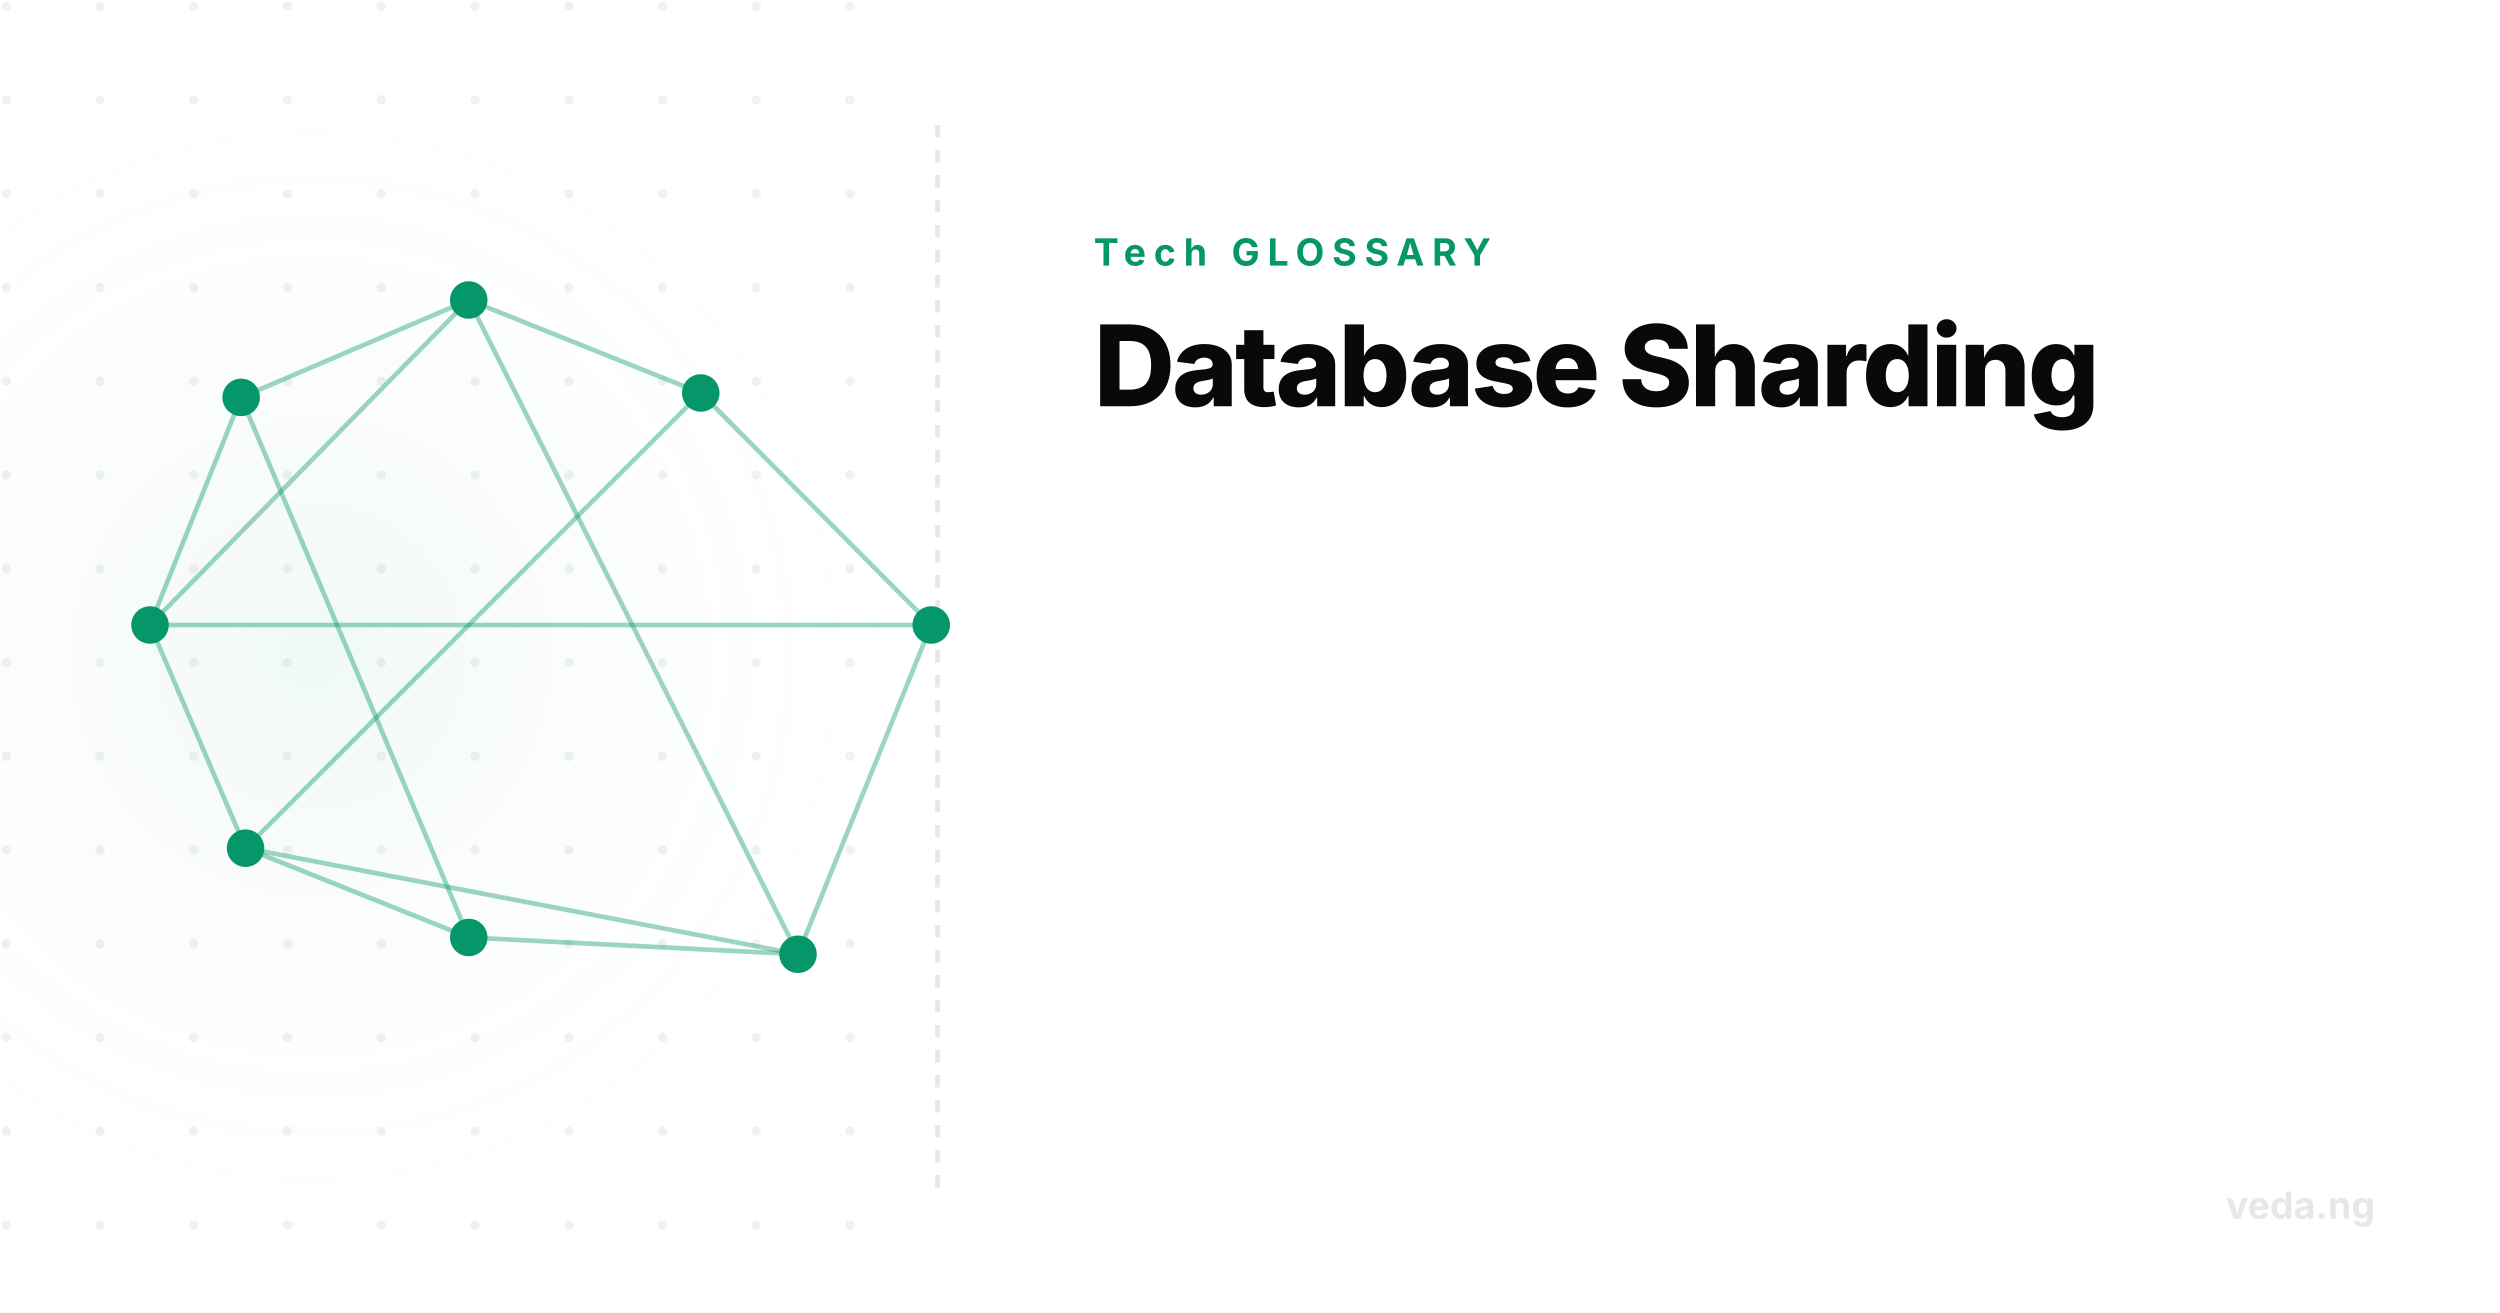
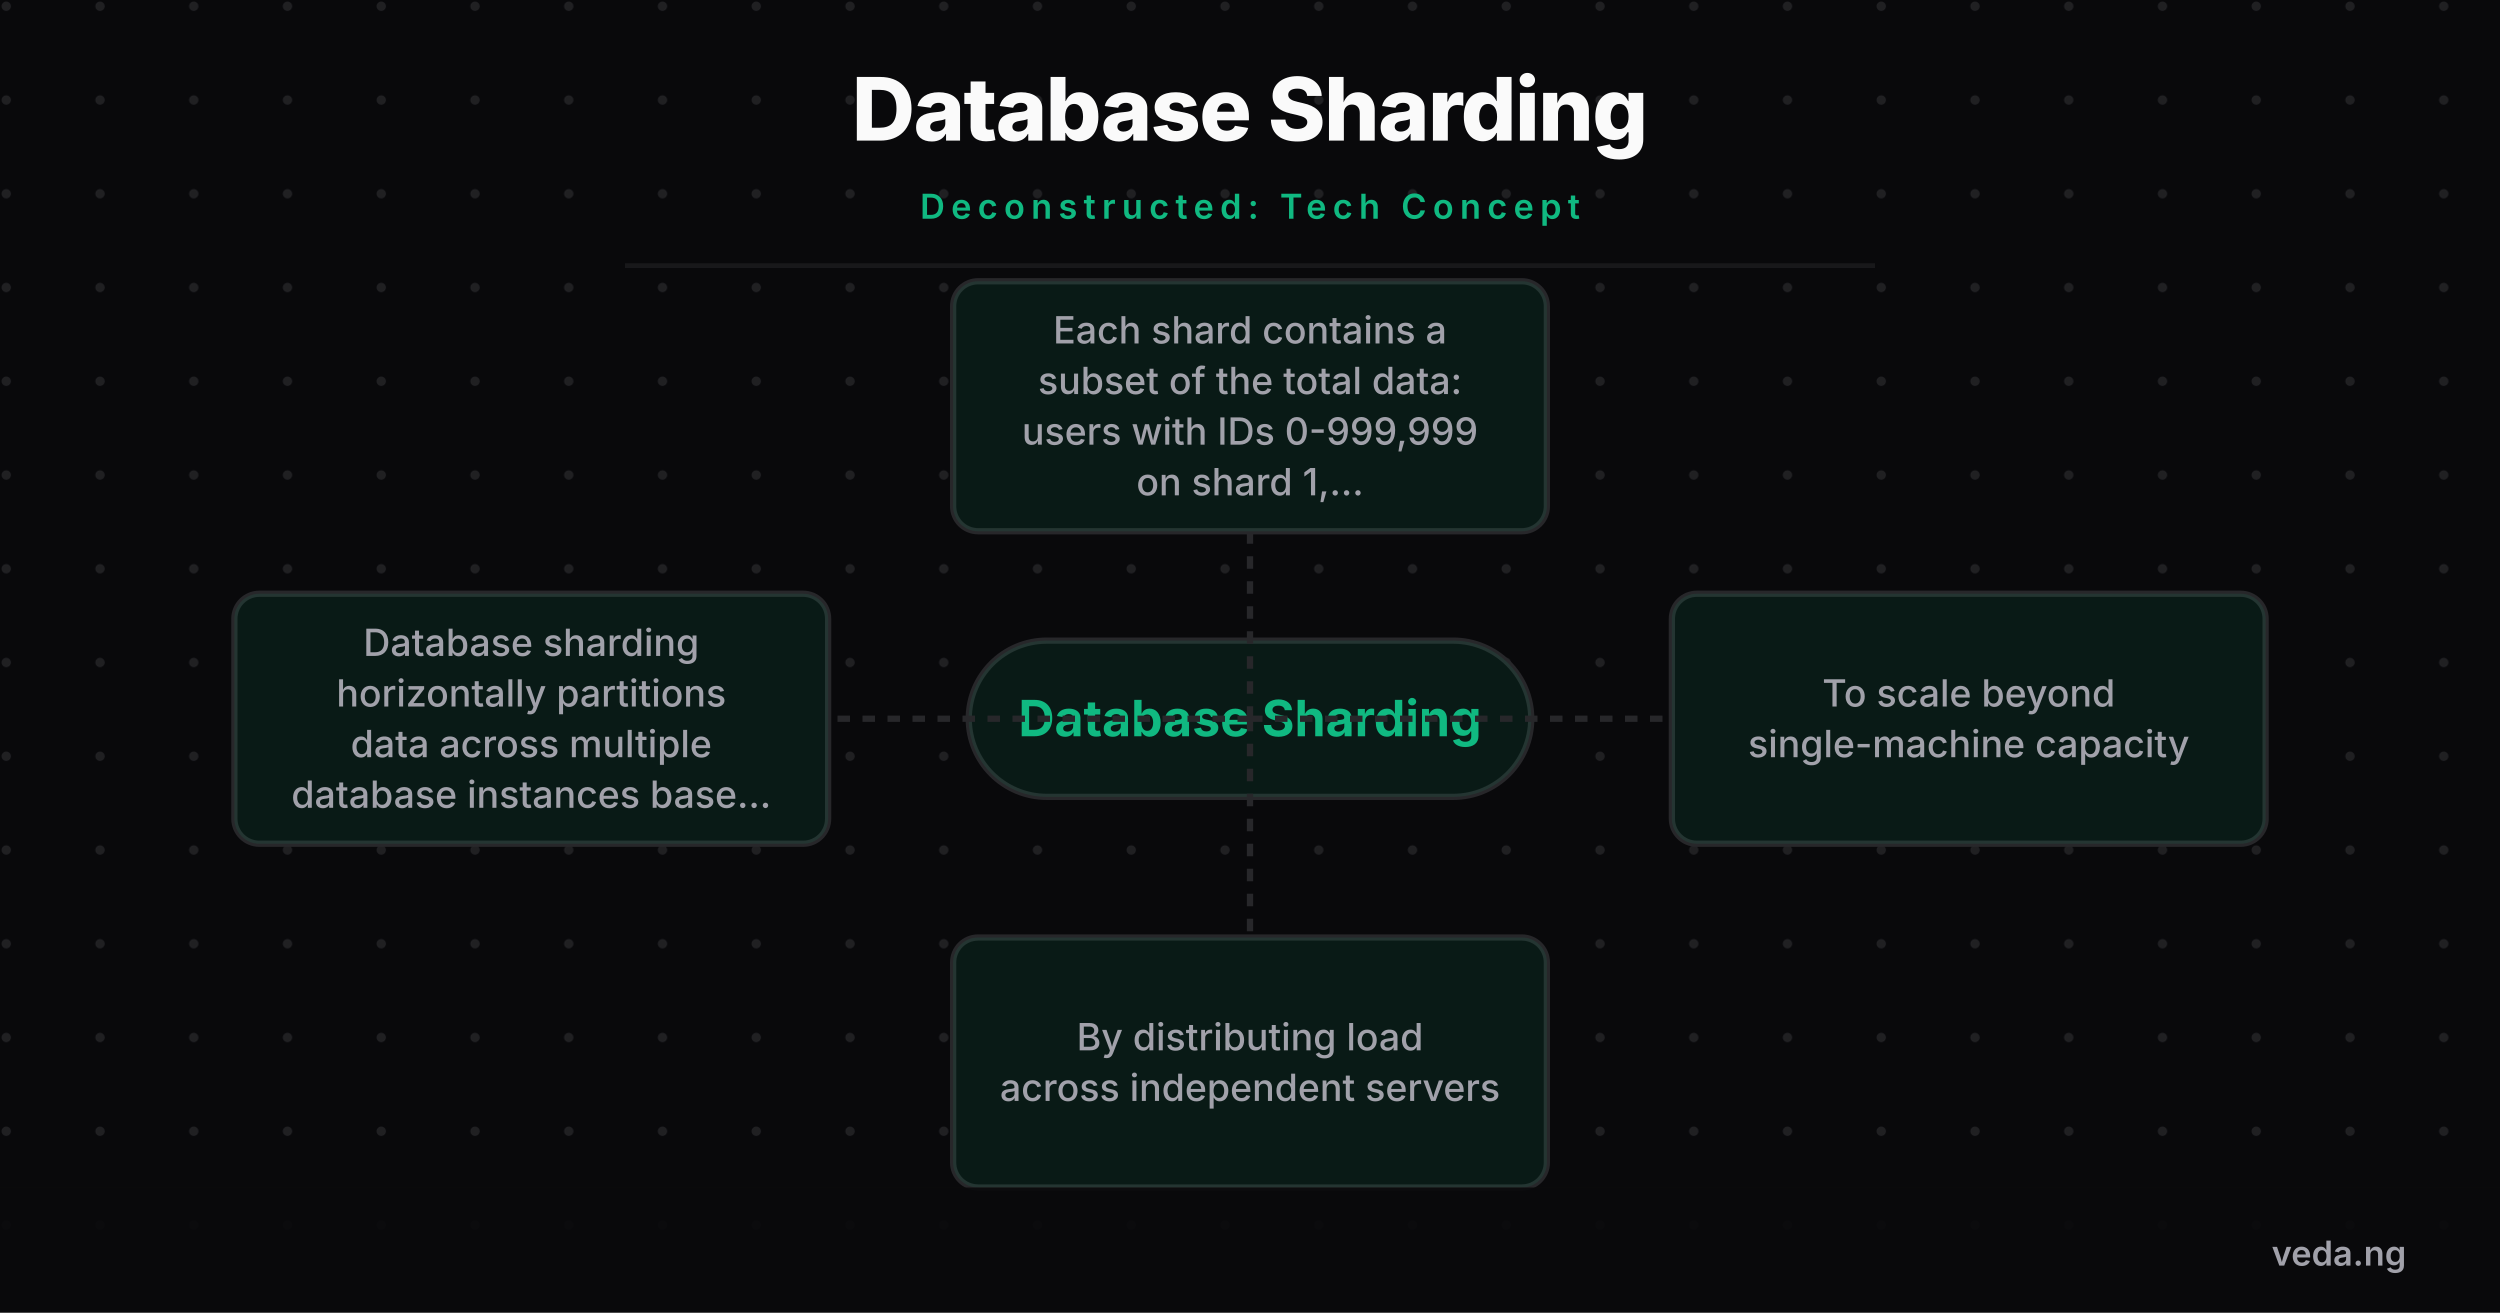
- <svg xmlns="http://www.w3.org/2000/svg" viewBox="0 0 800 420" width="800" height="420">
+ <svg xmlns="http://www.w3.org/2000/svg" viewBox="0 0 800 420" width="800" height="420" style="background-color:#09090b">
  <defs>
-     <radialGradient id="glow" cx="50%" cy="50%" r="50%">
-       <stop offset="0%" stop-color="rgba(5,150,105,0.06)" />
-       <stop offset="100%" stop-color="#ffffff" stop-opacity="0" />
-     </radialGradient>
    <pattern id="grid" width="30" height="30" patternUnits="userSpaceOnUse">
-       <circle cx="2" cy="2" r="1.5" fill="#e5e7eb" opacity="0.6" />
+       <circle cx="2" cy="2" r="1.5" fill="#a1a1aa" opacity="0.15" />
    </pattern>
+     <marker id="arrow" markerWidth="10" markerHeight="10" refX="8" refY="5" orient="auto">
+       <path d="M 0 0 L 10 5 L 0 10 z" fill="#10b981" />
+     </marker>
  </defs>
-   <rect width="800" height="420" fill="#ffffff" />
-   <rect x="0" y="0" width="300" height="420" fill="url(#grid)" />
-   <rect x="-100" y="10" width="400" height="400" fill="url(#glow)" />
-   <line x1="300" y1="40" x2="300" y2="380" stroke="#e5e7eb" stroke-width="1.5" stroke-dasharray="4 4" />
-   <g transform="translate(-250, 20)">
-     <circle cx="548" cy="180" r="6" fill="#059669" />
-     <circle cx="505.359" cy="285.359" r="6" fill="#059669" />
-     <circle cx="400" cy="280" r="6" fill="#059669" />
-     <circle cx="328.582" cy="251.418" r="6" fill="#059669" />
-     <circle cx="298" cy="180" r="6" fill="#059669" />
-     <circle cx="327.168" cy="107.168" r="6" fill="#059669" />
-     <circle cx="400" cy="76" r="6" fill="#059669" />
-     <circle cx="474.246" cy="105.754" r="6" fill="#059669" />
-     <line x1="548" y1="180" x2="505.359" y2="285.359" stroke="#059669" stroke-width="1.5" opacity="0.4" />
-     <line x1="548" y1="180" x2="298" y2="180" stroke="#059669" stroke-width="1.5" opacity="0.4" />
-     <line x1="548" y1="180" x2="474.246" y2="105.754" stroke="#059669" stroke-width="1.5" opacity="0.4" />
-     <line x1="505.359" y1="285.359" x2="400" y2="280" stroke="#059669" stroke-width="1.5" opacity="0.4" />
-     <line x1="505.359" y1="285.359" x2="328.582" y2="251.418" stroke="#059669" stroke-width="1.5" opacity="0.4" />
-     <line x1="505.359" y1="285.359" x2="400" y2="76" stroke="#059669" stroke-width="1.5" opacity="0.4" />
-     <line x1="400" y1="280" x2="328.582" y2="251.418" stroke="#059669" stroke-width="1.5" opacity="0.4" />
-     <line x1="400" y1="280" x2="327.168" y2="107.168" stroke="#059669" stroke-width="1.5" opacity="0.4" />
-     <line x1="328.582" y1="251.418" x2="298" y2="180" stroke="#059669" stroke-width="1.5" opacity="0.4" />
-     <line x1="328.582" y1="251.418" x2="474.246" y2="105.754" stroke="#059669" stroke-width="1.5" opacity="0.4" />
-     <line x1="298" y1="180" x2="327.168" y2="107.168" stroke="#059669" stroke-width="1.5" opacity="0.4" />
-     <line x1="298" y1="180" x2="400" y2="76" stroke="#059669" stroke-width="1.5" opacity="0.4" />
-     <line x1="327.168" y1="107.168" x2="400" y2="76" stroke="#059669" stroke-width="1.5" opacity="0.4" />
-     <line x1="400" y1="76" x2="474.246" y2="105.754" stroke="#059669" stroke-width="1.5" opacity="0.4" />
+   <rect width="800" height="420" fill="#09090b" />
+   <rect width="800" height="420" fill="url(#grid)" />
+   <text x="400" y="45" font-family="'Inter',sans-serif" font-weight="800" font-size="28" fill="#fafafa" text-anchor="middle" letter-spacing="-0.5">Database Sharding</text>
+   <text x="400" y="70" font-family="'Inter',sans-serif" font-weight="600" font-size="11" fill="#10b981" text-anchor="middle" letter-spacing="2" text-transform="uppercase">Deconstructed: Tech Concept</text>
+   <line x1="200" y1="85" x2="600" y2="85" stroke="#27272a" stroke-width="1.5" opacity="0.5" />
+   <g transform="translate(0, 100)">
+     <rect x="310" y="105" width="180" height="50" rx="25" fill="#09090b" stroke="#27272a" stroke-width="2" />
+     <rect x="310" y="105" width="180" height="50" rx="25" fill="rgba(16,185,129,0.1)" />
+     <text x="400" y="135.6" font-family="'Inter',sans-serif" font-weight="700" font-size="16" fill="#10b981" text-anchor="middle">Database Sharding</text>
+     <path d="M 400 130 L 170 130" fill="none" stroke="#27272a" stroke-width="2" stroke-dasharray="4 4" />
+     <rect x="75" y="90" width="190" height="80" rx="8" fill="#09090b" stroke="#27272a" stroke-width="2" />
+     <rect x="75" y="90" width="190" height="80" rx="8" fill="rgba(16,185,129,0.1)" />
+     <text x="170" y="109.9" font-family="'Inter',sans-serif" font-weight="500" font-size="12" fill="#a1a1aa" text-anchor="middle">Database sharding</text>
+     <text x="170" y="126.1" font-family="'Inter',sans-serif" font-weight="500" font-size="12" fill="#a1a1aa" text-anchor="middle">horizontally partitions</text>
+     <text x="170" y="142.3" font-family="'Inter',sans-serif" font-weight="500" font-size="12" fill="#a1a1aa" text-anchor="middle">data across multiple</text>
+     <text x="170" y="158.5" font-family="'Inter',sans-serif" font-weight="500" font-size="12" fill="#a1a1aa" text-anchor="middle">database instances base...</text>
+     <path d="M 400 130 L 630 130" fill="none" stroke="#27272a" stroke-width="2" stroke-dasharray="4 4" />
+     <rect x="535" y="90" width="190" height="80" rx="8" fill="#09090b" stroke="#27272a" stroke-width="2" />
+     <rect x="535" y="90" width="190" height="80" rx="8" fill="rgba(16,185,129,0.1)" />
+     <text x="630" y="126.1" font-family="'Inter',sans-serif" font-weight="500" font-size="12" fill="#a1a1aa" text-anchor="middle">To scale beyond</text>
+     <text x="630" y="142.3" font-family="'Inter',sans-serif" font-weight="500" font-size="12" fill="#a1a1aa" text-anchor="middle">single-machine capacity</text>
+     <path d="M 400 130 L 400 240" fill="none" stroke="#27272a" stroke-width="2" stroke-dasharray="4 4" />
+     <rect x="305" y="200" width="190" height="80" rx="8" fill="#09090b" stroke="#27272a" stroke-width="2" />
+     <rect x="305" y="200" width="190" height="80" rx="8" fill="rgba(16,185,129,0.1)" />
+     <text x="400" y="236.1" font-family="'Inter',sans-serif" font-weight="500" font-size="12" fill="#a1a1aa" text-anchor="middle">By distributing load</text>
+     <text x="400" y="252.3" font-family="'Inter',sans-serif" font-weight="500" font-size="12" fill="#a1a1aa" text-anchor="middle">across independent servers</text>
+     <path d="M 400 130 L 400 30" fill="none" stroke="#27272a" stroke-width="2" stroke-dasharray="4 4" />
+     <rect x="305" y="-10" width="190" height="80" rx="8" fill="#09090b" stroke="#27272a" stroke-width="2" />
+     <rect x="305" y="-10" width="190" height="80" rx="8" fill="rgba(16,185,129,0.1)" />
+     <text x="400" y="9.9" font-family="'Inter',sans-serif" font-weight="500" font-size="12" fill="#a1a1aa" text-anchor="middle">Each shard contains a</text>
+     <text x="400" y="26.1" font-family="'Inter',sans-serif" font-weight="500" font-size="12" fill="#a1a1aa" text-anchor="middle">subset of the total data:</text>
+     <text x="400" y="42.3" font-family="'Inter',sans-serif" font-weight="500" font-size="12" fill="#a1a1aa" text-anchor="middle">users with IDs 0-999,999</text>
+     <text x="400" y="58.5" font-family="'Inter',sans-serif" font-weight="500" font-size="12" fill="#a1a1aa" text-anchor="middle">on shard 1,...</text>
  </g>
-   <text x="350" y="85" font-family="'Inter',sans-serif" font-weight="700" font-size="12" fill="#059669" text-anchor="start" letter-spacing="2.5" text-transform="uppercase">Tech GLOSSARY</text>
-   <text x="350" y="130" font-family="'Inter',sans-serif" font-weight="800" font-size="36" fill="#09090b" text-anchor="start" letter-spacing="-1">Database Sharding</text>
-   <text x="760" y="390" font-family="'Inter',sans-serif" font-weight="700" font-size="12" fill="#e5e7eb" text-anchor="end">veda.ng</text>
+   <rect x="0" y="380" width="800" height="40" fill="#09090b" opacity="0.9" />
+   <text x="770" y="405" font-family="'Inter',sans-serif" font-weight="600" font-size="11" fill="#a1a1aa" text-anchor="end">veda.ng</text>
</svg>
